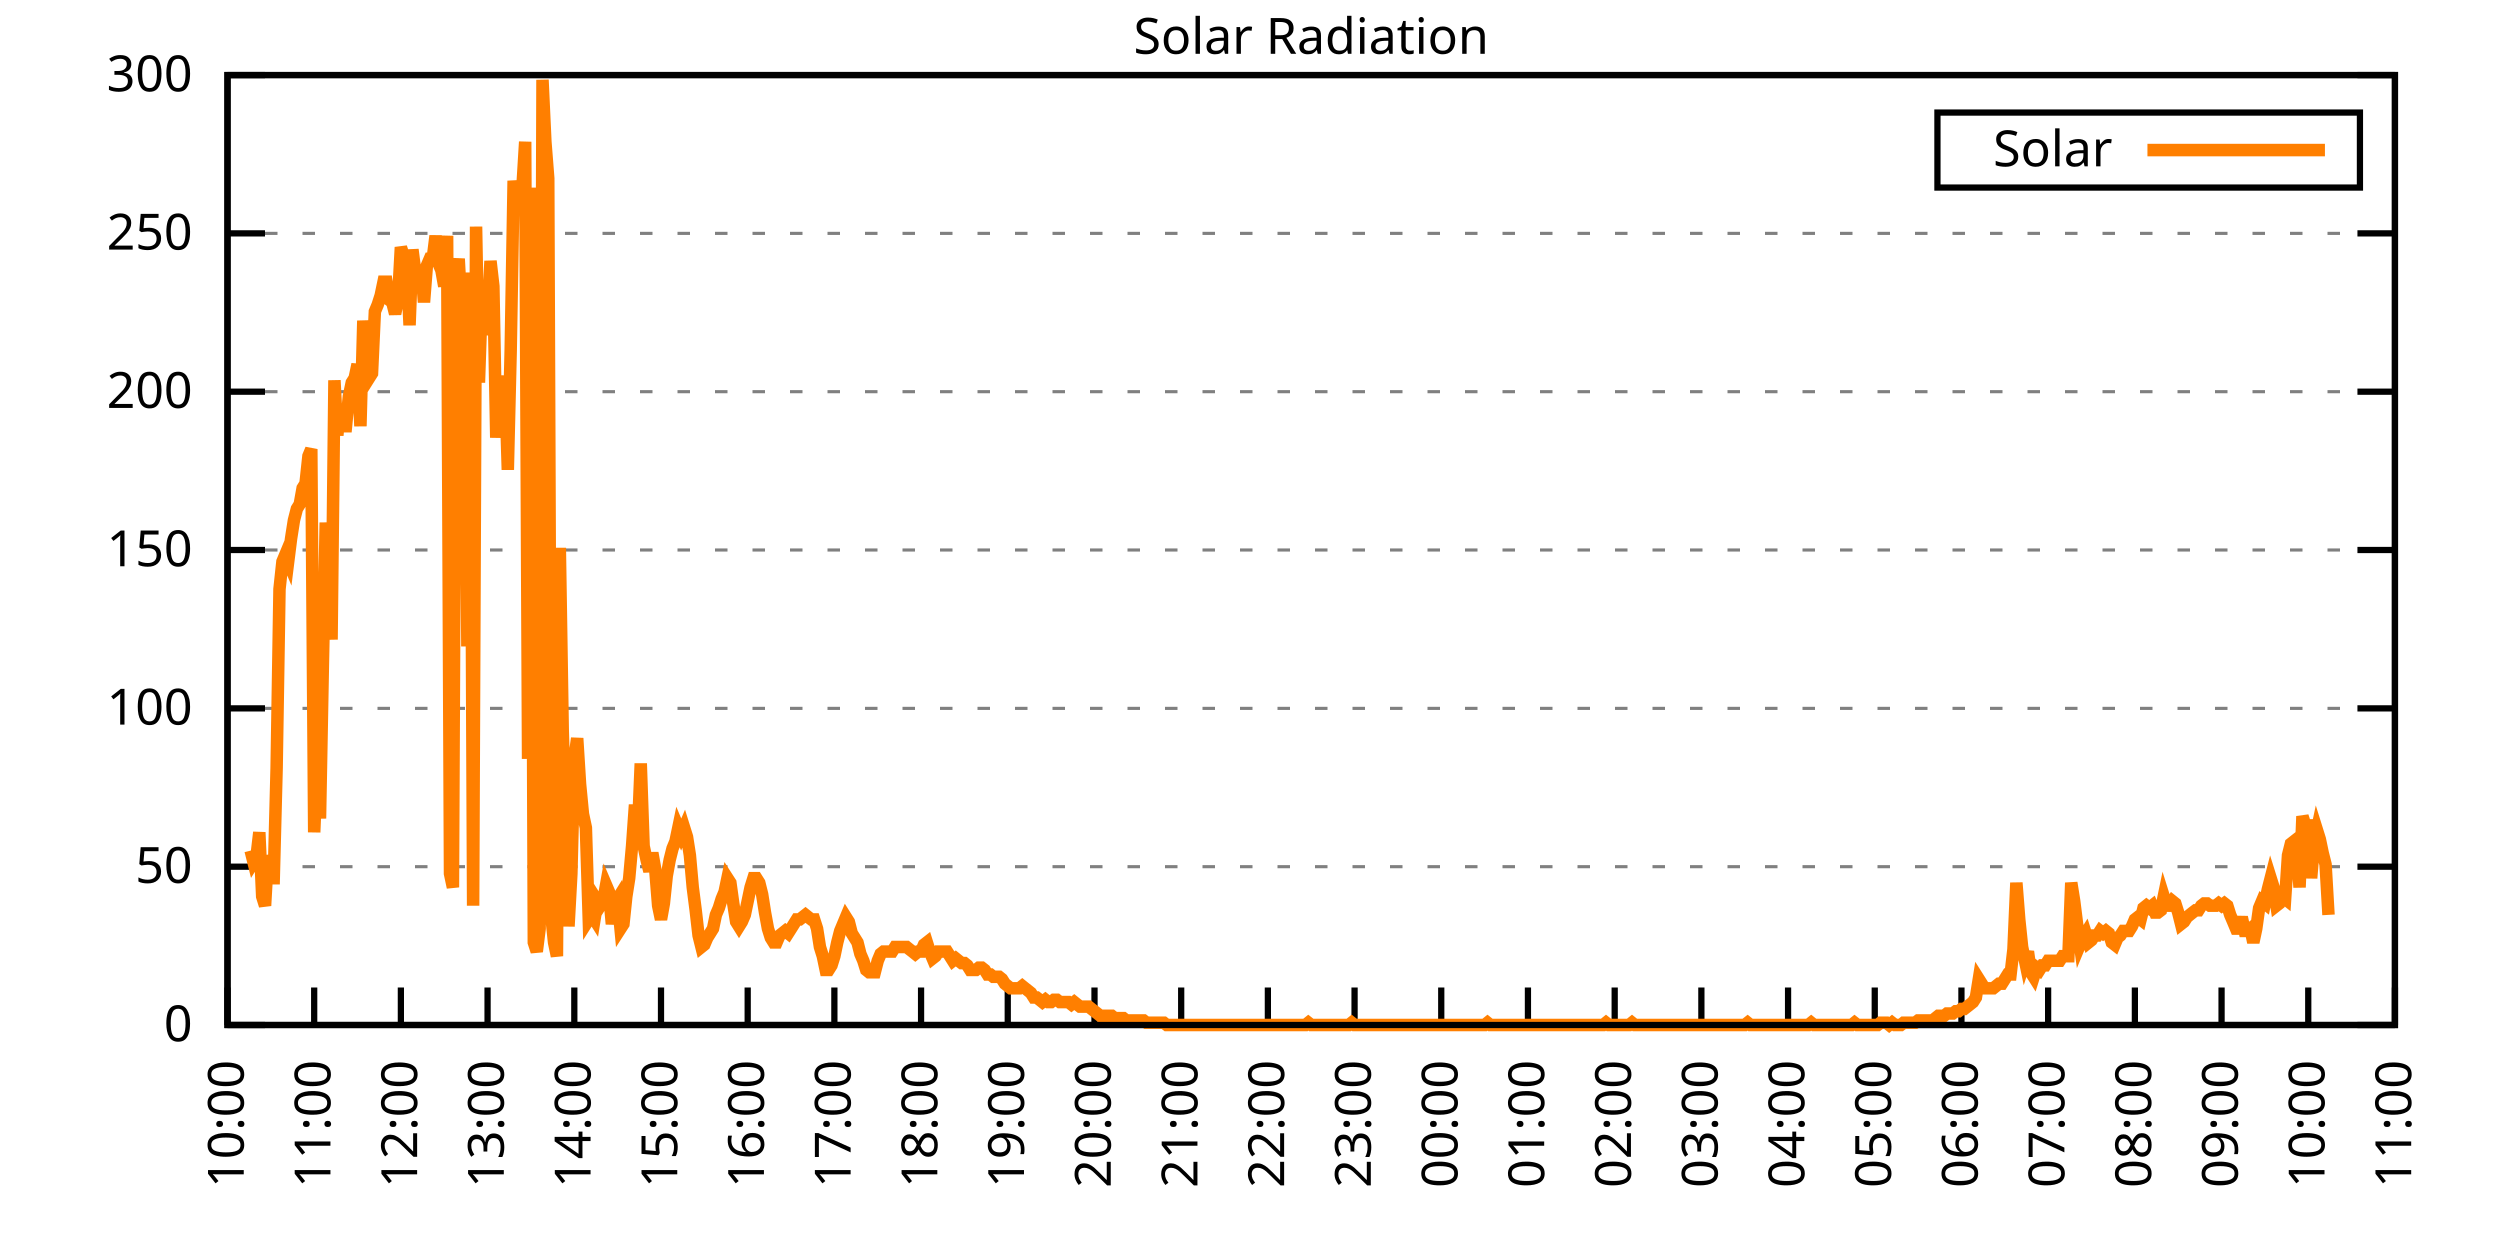
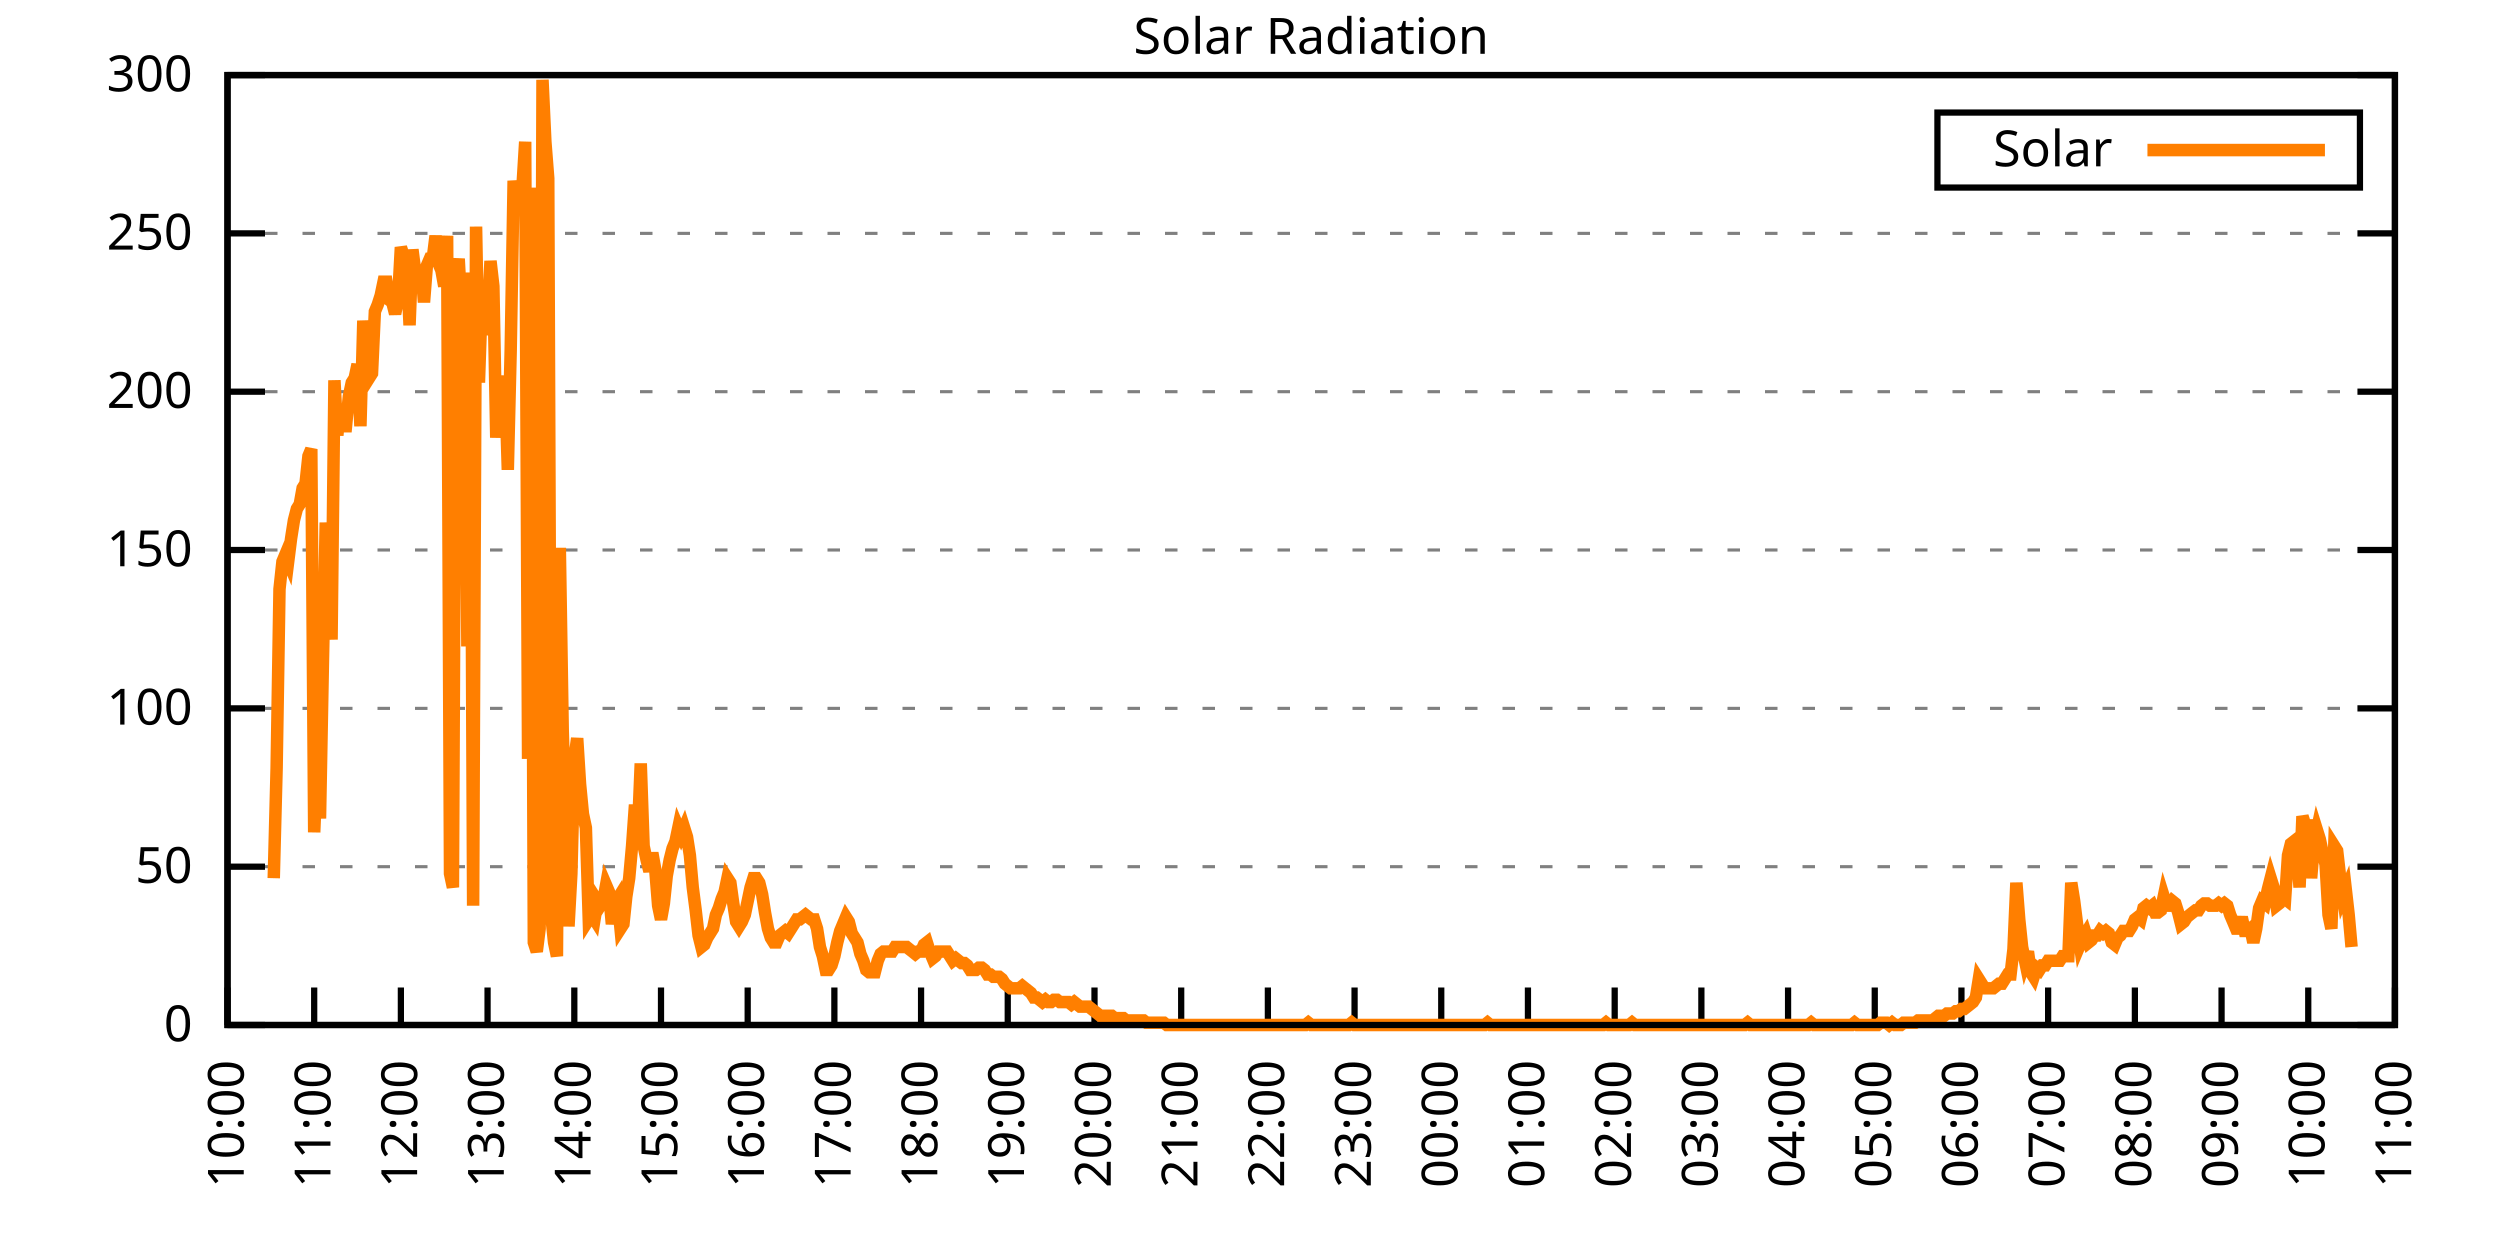
<svg xmlns="http://www.w3.org/2000/svg" xmlns:xlink="http://www.w3.org/1999/xlink" width="400" height="200" viewBox="0 0 400 200">
  <g id="gnuplot_canvas">
    <rect x="0" y="0" width="400" height="200" fill="none" />
    <defs>
      <circle id="gpDot" r="0.5" stroke-width="0.5" stroke="currentColor" />
      <path id="gpPt0" stroke-width="0.333" stroke="currentColor" d="M-1,0 h2 M0,-1 v2" />
      <path id="gpPt1" stroke-width="0.333" stroke="currentColor" d="M-1,-1 L1,1 M1,-1 L-1,1" />
      <path id="gpPt2" stroke-width="0.333" stroke="currentColor" d="M-1,0 L1,0 M0,-1 L0,1 M-1,-1 L1,1 M-1,1 L1,-1" />
      <rect id="gpPt3" stroke-width="0.333" stroke="currentColor" x="-1" y="-1" width="2" height="2" />
      <rect id="gpPt4" stroke-width="0.333" stroke="currentColor" fill="currentColor" x="-1" y="-1" width="2" height="2" />
      <circle id="gpPt5" stroke-width="0.333" stroke="currentColor" cx="0" cy="0" r="1" />
      <use xlink:href="#gpPt5" id="gpPt6" fill="currentColor" stroke="none" />
      <path id="gpPt7" stroke-width="0.333" stroke="currentColor" d="M0,-1.33 L-1.33,0.67 L1.33,0.67 z" />
      <use xlink:href="#gpPt7" id="gpPt8" fill="currentColor" stroke="none" />
      <use xlink:href="#gpPt7" id="gpPt9" stroke="currentColor" transform="rotate(180)" />
      <use xlink:href="#gpPt9" id="gpPt10" fill="currentColor" stroke="none" />
      <use xlink:href="#gpPt3" id="gpPt11" stroke="currentColor" transform="rotate(45)" />
      <use xlink:href="#gpPt11" id="gpPt12" fill="currentColor" stroke="none" />
      <path id="gpPt13" stroke-width="0.333" stroke="currentColor" d="M0,1.330 L1.265,0.411 L0.782,-1.067 L-0.782,-1.076 L-1.265,0.411 z" />
      <use xlink:href="#gpPt13" id="gpPt14" fill="currentColor" stroke="none" />
      <filter id="textbox" filterUnits="objectBoundingBox" x="0" y="0" height="1" width="1">
        <feFlood flood-color="white" flood-opacity="1" result="bgnd" />
        <feComposite in="SourceGraphic" in2="bgnd" operator="atop" />
      </filter>
      <filter id="greybox" filterUnits="objectBoundingBox" x="0" y="0" height="1" width="1">
        <feFlood flood-color="lightgrey" flood-opacity="1" result="grey" />
        <feComposite in="SourceGraphic" in2="grey" operator="atop" />
      </filter>
    </defs>
    <g fill="none" color="white" stroke="currentColor" stroke-width="1.00" stroke-linecap="butt" stroke-linejoin="miter">
</g>
    <g fill="none" color="black" stroke="currentColor" stroke-width="1.00" stroke-linecap="butt" stroke-linejoin="miter">
      <g stroke="none" shape-rendering="crispEdges">
        <polygon fill="rgb(255, 255, 255)" points="36.40,164.00 383.18,164.00 383.18,12.02 36.40,12.02 " />
      </g>
    </g>
    <g fill="none" color="black" stroke="currentColor" stroke-width="1.00" stroke-linecap="butt" stroke-linejoin="miter">
</g>
    <g fill="none" color="black" stroke="black" stroke-width="0.50" stroke-linecap="butt" stroke-linejoin="miter">
</g>
    <g fill="none" color="gray" stroke="currentColor" stroke-width="0.50" stroke-linecap="butt" stroke-linejoin="miter">
      <path stroke="gray" stroke-dasharray="2,4" class="gridline" d="M36.40,164.00 L383.19,164.00  " />
    </g>
    <g fill="none" color="gray" stroke="gray" stroke-width="1.00" stroke-linecap="butt" stroke-linejoin="miter">
</g>
    <g fill="none" color="black" stroke="currentColor" stroke-width="1.00" stroke-linecap="butt" stroke-linejoin="miter">
      <path stroke="black" d="M36.40,164.00 L42.40,164.00 M383.19,164.00 L377.19,164.00  " />
      <g transform="translate(30.80,166.60)" stroke="none" fill="black" font-family="Sans" font-size="8.00" text-anchor="end">
        <text>
          <tspan font-family="Sans"> 0</tspan>
        </text>
      </g>
    </g>
    <g fill="none" color="black" stroke="currentColor" stroke-width="1.00" stroke-linecap="butt" stroke-linejoin="miter">
</g>
    <g fill="none" color="black" stroke="black" stroke-width="0.50" stroke-linecap="butt" stroke-linejoin="miter">
</g>
    <g fill="none" color="gray" stroke="currentColor" stroke-width="0.50" stroke-linecap="butt" stroke-linejoin="miter">
      <path stroke="gray" stroke-dasharray="2,4" class="gridline" d="M36.40,138.67 L383.19,138.67  " />
    </g>
    <g fill="none" color="gray" stroke="gray" stroke-width="1.00" stroke-linecap="butt" stroke-linejoin="miter">
</g>
    <g fill="none" color="black" stroke="currentColor" stroke-width="1.00" stroke-linecap="butt" stroke-linejoin="miter">
      <path stroke="black" d="M36.40,138.67 L42.40,138.67 M383.19,138.67 L377.19,138.67  " />
      <g transform="translate(30.80,141.27)" stroke="none" fill="black" font-family="Sans" font-size="8.00" text-anchor="end">
        <text>
          <tspan font-family="Sans"> 50</tspan>
        </text>
      </g>
    </g>
    <g fill="none" color="black" stroke="currentColor" stroke-width="1.00" stroke-linecap="butt" stroke-linejoin="miter">
</g>
    <g fill="none" color="black" stroke="black" stroke-width="0.50" stroke-linecap="butt" stroke-linejoin="miter">
</g>
    <g fill="none" color="gray" stroke="currentColor" stroke-width="0.50" stroke-linecap="butt" stroke-linejoin="miter">
      <path stroke="gray" stroke-dasharray="2,4" class="gridline" d="M36.40,113.34 L383.19,113.34  " />
    </g>
    <g fill="none" color="gray" stroke="gray" stroke-width="1.00" stroke-linecap="butt" stroke-linejoin="miter">
</g>
    <g fill="none" color="black" stroke="currentColor" stroke-width="1.00" stroke-linecap="butt" stroke-linejoin="miter">
      <path stroke="black" d="M36.40,113.34 L42.40,113.34 M383.19,113.34 L377.19,113.34  " />
      <g transform="translate(30.80,115.94)" stroke="none" fill="black" font-family="Sans" font-size="8.00" text-anchor="end">
        <text>
          <tspan font-family="Sans"> 100</tspan>
        </text>
      </g>
    </g>
    <g fill="none" color="black" stroke="currentColor" stroke-width="1.00" stroke-linecap="butt" stroke-linejoin="miter">
</g>
    <g fill="none" color="black" stroke="black" stroke-width="0.50" stroke-linecap="butt" stroke-linejoin="miter">
</g>
    <g fill="none" color="gray" stroke="currentColor" stroke-width="0.50" stroke-linecap="butt" stroke-linejoin="miter">
      <path stroke="gray" stroke-dasharray="2,4" class="gridline" d="M36.40,88.00 L383.19,88.00  " />
    </g>
    <g fill="none" color="gray" stroke="gray" stroke-width="1.00" stroke-linecap="butt" stroke-linejoin="miter">
</g>
    <g fill="none" color="black" stroke="currentColor" stroke-width="1.00" stroke-linecap="butt" stroke-linejoin="miter">
      <path stroke="black" d="M36.40,88.00 L42.40,88.00 M383.19,88.00 L377.19,88.00  " />
      <g transform="translate(30.80,90.60)" stroke="none" fill="black" font-family="Sans" font-size="8.00" text-anchor="end">
        <text>
          <tspan font-family="Sans"> 150</tspan>
        </text>
      </g>
    </g>
    <g fill="none" color="black" stroke="currentColor" stroke-width="1.00" stroke-linecap="butt" stroke-linejoin="miter">
</g>
    <g fill="none" color="black" stroke="black" stroke-width="0.50" stroke-linecap="butt" stroke-linejoin="miter">
</g>
    <g fill="none" color="gray" stroke="currentColor" stroke-width="0.50" stroke-linecap="butt" stroke-linejoin="miter">
      <path stroke="gray" stroke-dasharray="2,4" class="gridline" d="M36.40,62.67 L383.19,62.67  " />
    </g>
    <g fill="none" color="gray" stroke="gray" stroke-width="1.00" stroke-linecap="butt" stroke-linejoin="miter">
</g>
    <g fill="none" color="black" stroke="currentColor" stroke-width="1.00" stroke-linecap="butt" stroke-linejoin="miter">
      <path stroke="black" d="M36.40,62.67 L42.40,62.67 M383.19,62.67 L377.19,62.67  " />
      <g transform="translate(30.80,65.27)" stroke="none" fill="black" font-family="Sans" font-size="8.00" text-anchor="end">
        <text>
          <tspan font-family="Sans"> 200</tspan>
        </text>
      </g>
    </g>
    <g fill="none" color="black" stroke="currentColor" stroke-width="1.00" stroke-linecap="butt" stroke-linejoin="miter">
</g>
    <g fill="none" color="black" stroke="black" stroke-width="0.50" stroke-linecap="butt" stroke-linejoin="miter">
</g>
    <g fill="none" color="gray" stroke="currentColor" stroke-width="0.50" stroke-linecap="butt" stroke-linejoin="miter">
      <path stroke="gray" stroke-dasharray="2,4" class="gridline" d="M36.40,37.34 L383.19,37.34  " />
    </g>
    <g fill="none" color="gray" stroke="gray" stroke-width="1.00" stroke-linecap="butt" stroke-linejoin="miter">
</g>
    <g fill="none" color="black" stroke="currentColor" stroke-width="1.00" stroke-linecap="butt" stroke-linejoin="miter">
      <path stroke="black" d="M36.40,37.34 L42.40,37.34 M383.19,37.34 L377.19,37.34  " />
      <g transform="translate(30.80,39.94)" stroke="none" fill="black" font-family="Sans" font-size="8.00" text-anchor="end">
        <text>
          <tspan font-family="Sans"> 250</tspan>
        </text>
      </g>
    </g>
    <g fill="none" color="black" stroke="currentColor" stroke-width="1.00" stroke-linecap="butt" stroke-linejoin="miter">
</g>
    <g fill="none" color="black" stroke="black" stroke-width="0.50" stroke-linecap="butt" stroke-linejoin="miter">
</g>
    <g fill="none" color="gray" stroke="currentColor" stroke-width="0.50" stroke-linecap="butt" stroke-linejoin="miter">
      <path stroke="gray" stroke-dasharray="2,4" class="gridline" d="M36.40,12.01 L383.19,12.01  " />
    </g>
    <g fill="none" color="gray" stroke="gray" stroke-width="1.00" stroke-linecap="butt" stroke-linejoin="miter">
</g>
    <g fill="none" color="black" stroke="currentColor" stroke-width="1.00" stroke-linecap="butt" stroke-linejoin="miter">
      <path stroke="black" d="M36.40,12.01 L42.40,12.01 M383.19,12.01 L377.19,12.01  " />
      <g transform="translate(30.80,14.61)" stroke="none" fill="black" font-family="Sans" font-size="8.00" text-anchor="end">
        <text>
          <tspan font-family="Sans"> 300</tspan>
        </text>
      </g>
    </g>
    <g fill="none" color="black" stroke="currentColor" stroke-width="1.00" stroke-linecap="butt" stroke-linejoin="miter">
      <path stroke="black" d="M36.40,164.00 L36.40,158.00  " />
      <g transform="translate(39.00,169.60) rotate(270.00)" stroke="none" fill="black" font-family="Sans" font-size="8.00" text-anchor="end">
        <text>
          <tspan font-family="Sans">10:00</tspan>
        </text>
      </g>
    </g>
    <g fill="none" color="black" stroke="currentColor" stroke-width="1.00" stroke-linecap="butt" stroke-linejoin="miter">
      <path stroke="black" d="M50.27,164.00 L50.27,158.00  " />
      <g transform="translate(52.87,169.60) rotate(270.00)" stroke="none" fill="black" font-family="Sans" font-size="8.00" text-anchor="end">
        <text>
          <tspan font-family="Sans">11:00</tspan>
        </text>
      </g>
    </g>
    <g fill="none" color="black" stroke="currentColor" stroke-width="1.00" stroke-linecap="butt" stroke-linejoin="miter">
      <path stroke="black" d="M64.14,164.00 L64.14,158.00  " />
      <g transform="translate(66.74,169.60) rotate(270.00)" stroke="none" fill="black" font-family="Sans" font-size="8.00" text-anchor="end">
        <text>
          <tspan font-family="Sans">12:00</tspan>
        </text>
      </g>
    </g>
    <g fill="none" color="black" stroke="currentColor" stroke-width="1.00" stroke-linecap="butt" stroke-linejoin="miter">
      <path stroke="black" d="M78.01,164.00 L78.01,158.00  " />
      <g transform="translate(80.61,169.60) rotate(270.00)" stroke="none" fill="black" font-family="Sans" font-size="8.00" text-anchor="end">
        <text>
          <tspan font-family="Sans">13:00</tspan>
        </text>
      </g>
    </g>
    <g fill="none" color="black" stroke="currentColor" stroke-width="1.00" stroke-linecap="butt" stroke-linejoin="miter">
      <path stroke="black" d="M91.89,164.00 L91.89,158.00  " />
      <g transform="translate(94.49,169.60) rotate(270.00)" stroke="none" fill="black" font-family="Sans" font-size="8.00" text-anchor="end">
        <text>
          <tspan font-family="Sans">14:00</tspan>
        </text>
      </g>
    </g>
    <g fill="none" color="black" stroke="currentColor" stroke-width="1.00" stroke-linecap="butt" stroke-linejoin="miter">
      <path stroke="black" d="M105.76,164.00 L105.76,158.00  " />
      <g transform="translate(108.36,169.60) rotate(270.00)" stroke="none" fill="black" font-family="Sans" font-size="8.00" text-anchor="end">
        <text>
          <tspan font-family="Sans">15:00</tspan>
        </text>
      </g>
    </g>
    <g fill="none" color="black" stroke="currentColor" stroke-width="1.00" stroke-linecap="butt" stroke-linejoin="miter">
      <path stroke="black" d="M119.63,164.00 L119.63,158.00  " />
      <g transform="translate(122.23,169.60) rotate(270.00)" stroke="none" fill="black" font-family="Sans" font-size="8.00" text-anchor="end">
        <text>
          <tspan font-family="Sans">16:00</tspan>
        </text>
      </g>
    </g>
    <g fill="none" color="black" stroke="currentColor" stroke-width="1.00" stroke-linecap="butt" stroke-linejoin="miter">
      <path stroke="black" d="M133.50,164.00 L133.50,158.00  " />
      <g transform="translate(136.10,169.60) rotate(270.00)" stroke="none" fill="black" font-family="Sans" font-size="8.00" text-anchor="end">
        <text>
          <tspan font-family="Sans">17:00</tspan>
        </text>
      </g>
    </g>
    <g fill="none" color="black" stroke="currentColor" stroke-width="1.00" stroke-linecap="butt" stroke-linejoin="miter">
      <path stroke="black" d="M147.37,164.00 L147.37,158.00  " />
      <g transform="translate(149.97,169.60) rotate(270.00)" stroke="none" fill="black" font-family="Sans" font-size="8.00" text-anchor="end">
        <text>
          <tspan font-family="Sans">18:00</tspan>
        </text>
      </g>
    </g>
    <g fill="none" color="black" stroke="currentColor" stroke-width="1.00" stroke-linecap="butt" stroke-linejoin="miter">
      <path stroke="black" d="M161.24,164.00 L161.24,158.00  " />
      <g transform="translate(163.84,169.60) rotate(270.00)" stroke="none" fill="black" font-family="Sans" font-size="8.00" text-anchor="end">
        <text>
          <tspan font-family="Sans">19:00</tspan>
        </text>
      </g>
    </g>
    <g fill="none" color="black" stroke="currentColor" stroke-width="1.00" stroke-linecap="butt" stroke-linejoin="miter">
      <path stroke="black" d="M175.12,164.00 L175.12,158.00  " />
      <g transform="translate(177.72,169.60) rotate(270.00)" stroke="none" fill="black" font-family="Sans" font-size="8.00" text-anchor="end">
        <text>
          <tspan font-family="Sans">20:00</tspan>
        </text>
      </g>
    </g>
    <g fill="none" color="black" stroke="currentColor" stroke-width="1.00" stroke-linecap="butt" stroke-linejoin="miter">
      <path stroke="black" d="M188.99,164.00 L188.99,158.00  " />
      <g transform="translate(191.59,169.60) rotate(270.00)" stroke="none" fill="black" font-family="Sans" font-size="8.00" text-anchor="end">
        <text>
          <tspan font-family="Sans">21:00</tspan>
        </text>
      </g>
    </g>
    <g fill="none" color="black" stroke="currentColor" stroke-width="1.00" stroke-linecap="butt" stroke-linejoin="miter">
      <path stroke="black" d="M202.86,164.00 L202.86,158.00  " />
      <g transform="translate(205.46,169.60) rotate(270.00)" stroke="none" fill="black" font-family="Sans" font-size="8.00" text-anchor="end">
        <text>
          <tspan font-family="Sans">22:00</tspan>
        </text>
      </g>
    </g>
    <g fill="none" color="black" stroke="currentColor" stroke-width="1.00" stroke-linecap="butt" stroke-linejoin="miter">
      <path stroke="black" d="M216.73,164.00 L216.73,158.00  " />
      <g transform="translate(219.33,169.60) rotate(270.00)" stroke="none" fill="black" font-family="Sans" font-size="8.00" text-anchor="end">
        <text>
          <tspan font-family="Sans">23:00</tspan>
        </text>
      </g>
    </g>
    <g fill="none" color="black" stroke="currentColor" stroke-width="1.00" stroke-linecap="butt" stroke-linejoin="miter">
      <path stroke="black" d="M230.60,164.00 L230.60,158.00  " />
      <g transform="translate(233.20,169.60) rotate(270.00)" stroke="none" fill="black" font-family="Sans" font-size="8.00" text-anchor="end">
        <text>
          <tspan font-family="Sans">00:00</tspan>
        </text>
      </g>
    </g>
    <g fill="none" color="black" stroke="currentColor" stroke-width="1.00" stroke-linecap="butt" stroke-linejoin="miter">
      <path stroke="black" d="M244.47,164.00 L244.47,158.00  " />
      <g transform="translate(247.07,169.60) rotate(270.00)" stroke="none" fill="black" font-family="Sans" font-size="8.00" text-anchor="end">
        <text>
          <tspan font-family="Sans">01:00</tspan>
        </text>
      </g>
    </g>
    <g fill="none" color="black" stroke="currentColor" stroke-width="1.00" stroke-linecap="butt" stroke-linejoin="miter">
      <path stroke="black" d="M258.35,164.00 L258.35,158.00  " />
      <g transform="translate(260.95,169.60) rotate(270.00)" stroke="none" fill="black" font-family="Sans" font-size="8.00" text-anchor="end">
        <text>
          <tspan font-family="Sans">02:00</tspan>
        </text>
      </g>
    </g>
    <g fill="none" color="black" stroke="currentColor" stroke-width="1.00" stroke-linecap="butt" stroke-linejoin="miter">
      <path stroke="black" d="M272.22,164.00 L272.22,158.00  " />
      <g transform="translate(274.82,169.60) rotate(270.00)" stroke="none" fill="black" font-family="Sans" font-size="8.00" text-anchor="end">
        <text>
          <tspan font-family="Sans">03:00</tspan>
        </text>
      </g>
    </g>
    <g fill="none" color="black" stroke="currentColor" stroke-width="1.00" stroke-linecap="butt" stroke-linejoin="miter">
      <path stroke="black" d="M286.09,164.00 L286.09,158.00  " />
      <g transform="translate(288.69,169.60) rotate(270.00)" stroke="none" fill="black" font-family="Sans" font-size="8.00" text-anchor="end">
        <text>
          <tspan font-family="Sans">04:00</tspan>
        </text>
      </g>
    </g>
    <g fill="none" color="black" stroke="currentColor" stroke-width="1.00" stroke-linecap="butt" stroke-linejoin="miter">
      <path stroke="black" d="M299.96,164.00 L299.96,158.00  " />
      <g transform="translate(302.56,169.60) rotate(270.00)" stroke="none" fill="black" font-family="Sans" font-size="8.00" text-anchor="end">
        <text>
          <tspan font-family="Sans">05:00</tspan>
        </text>
      </g>
    </g>
    <g fill="none" color="black" stroke="currentColor" stroke-width="1.00" stroke-linecap="butt" stroke-linejoin="miter">
      <path stroke="black" d="M313.83,164.00 L313.83,158.00  " />
      <g transform="translate(316.43,169.60) rotate(270.00)" stroke="none" fill="black" font-family="Sans" font-size="8.00" text-anchor="end">
        <text>
          <tspan font-family="Sans">06:00</tspan>
        </text>
      </g>
    </g>
    <g fill="none" color="black" stroke="currentColor" stroke-width="1.00" stroke-linecap="butt" stroke-linejoin="miter">
      <path stroke="black" d="M327.70,164.00 L327.70,158.00  " />
      <g transform="translate(330.30,169.60) rotate(270.00)" stroke="none" fill="black" font-family="Sans" font-size="8.00" text-anchor="end">
        <text>
          <tspan font-family="Sans">07:00</tspan>
        </text>
      </g>
    </g>
    <g fill="none" color="black" stroke="currentColor" stroke-width="1.00" stroke-linecap="butt" stroke-linejoin="miter">
      <path stroke="black" d="M341.58,164.00 L341.58,158.00  " />
      <g transform="translate(344.18,169.60) rotate(270.00)" stroke="none" fill="black" font-family="Sans" font-size="8.00" text-anchor="end">
        <text>
          <tspan font-family="Sans">08:00</tspan>
        </text>
      </g>
    </g>
    <g fill="none" color="black" stroke="currentColor" stroke-width="1.00" stroke-linecap="butt" stroke-linejoin="miter">
      <path stroke="black" d="M355.45,164.00 L355.45,158.00  " />
      <g transform="translate(358.05,169.60) rotate(270.00)" stroke="none" fill="black" font-family="Sans" font-size="8.00" text-anchor="end">
        <text>
          <tspan font-family="Sans">09:00</tspan>
        </text>
      </g>
    </g>
    <g fill="none" color="black" stroke="currentColor" stroke-width="1.00" stroke-linecap="butt" stroke-linejoin="miter">
      <path stroke="black" d="M369.32,164.00 L369.32,158.00  " />
      <g transform="translate(371.92,169.60) rotate(270.00)" stroke="none" fill="black" font-family="Sans" font-size="8.00" text-anchor="end">
        <text>
          <tspan font-family="Sans">10:00</tspan>
        </text>
      </g>
    </g>
    <g fill="none" color="black" stroke="currentColor" stroke-width="1.00" stroke-linecap="butt" stroke-linejoin="miter">
      <path stroke="black" d="M383.19,164.00 L383.19,158.00  " />
      <g transform="translate(385.79,169.60) rotate(270.00)" stroke="none" fill="black" font-family="Sans" font-size="8.00" text-anchor="end">
        <text>
          <tspan font-family="Sans">11:00</tspan>
        </text>
      </g>
    </g>
    <g fill="none" color="black" stroke="currentColor" stroke-width="1.00" stroke-linecap="butt" stroke-linejoin="miter">
</g>
    <g fill="none" color="black" stroke="currentColor" stroke-width="1.00" stroke-linecap="butt" stroke-linejoin="miter">
      <path stroke="black" d="M36.40,12.01 L36.40,164.00 L383.19,164.00 L383.19,12.01 L36.40,12.01 Z  " />
    </g>
    <g fill="none" color="black" stroke="currentColor" stroke-width="1.00" stroke-linecap="butt" stroke-linejoin="miter">
</g>
    <g fill="none" color="black" stroke="currentColor" stroke-width="1.00" stroke-linecap="butt" stroke-linejoin="miter">
      <path stroke="black" d="M309.99,30.01 L309.99,18.01 L377.59,18.01 L377.59,30.01 L309.99,30.01 Z  " />
    </g>
    <g id="Solar_Radiation_plot_1">
      <g fill="none" color="white" stroke="black" stroke-width="2.00" stroke-linecap="butt" stroke-linejoin="miter">
</g>
      <g fill="none" color="black" stroke="currentColor" stroke-width="2.00" stroke-linecap="butt" stroke-linejoin="miter">
        <g transform="translate(337.99,26.61)" stroke="none" fill="black" font-family="Sans" font-size="8.00" text-anchor="end">
          <text>
            <tspan font-family="Sans">Solar</tspan>
          </text>
        </g>
      </g>
      <g fill="none" color="black" stroke="currentColor" stroke-width="2.00" stroke-linecap="butt" stroke-linejoin="miter">
-         <path stroke="rgb(255, 127,   0)" d="M343.59,24.01 L371.99,24.01 M40.10,136.10 L40.56,137.94 L41.02,137.20 L41.49,133.17 L41.95,143.44 L42.41,144.91   L42.87,136.84 L43.34,140.51 L43.80,140.51 L44.26,122.89 L44.72,94.26 L45.19,89.85 L45.65,88.75 L46.11,89.85   L46.57,86.18 L47.03,83.24 L47.50,81.41 L47.96,80.67 L48.42,78.10 L48.88,77.37 L49.35,72.97 L49.81,71.86   L50.27,133.17 L50.73,122.15 L51.20,130.96 L51.66,106.37 L52.12,83.61 L52.58,93.15 L53.05,102.33 L53.51,60.85   L53.97,69.66 L54.43,64.89 L54.90,68.19 L55.36,68.19 L55.82,63.42 L56.28,61.22 L56.75,60.48 L57.21,58.28   L57.67,68.19 L58.13,51.31 L58.59,56.81 L59.06,60.48 L59.52,59.75 L59.98,49.84 L60.44,48.74 L60.91,47.27   L61.37,45.07 L61.83,45.07 L62.29,48.00 L62.76,48.37 L63.22,50.21 L63.68,48.00 L64.14,39.56 L64.61,41.03   L65.07,42.13 L65.53,52.04 L65.99,39.93 L66.46,43.60 L66.92,43.97 L67.38,42.50 L67.84,48.37 L68.30,42.50   L68.77,41.40 L69.23,41.40 L69.69,37.73 L70.15,42.13 L70.62,43.23 L71.08,45.80 L71.54,37.73 L72.00,139.77   L72.47,141.98 L72.93,44.70 L73.39,41.40 L73.85,49.84 L74.32,45.80 L74.78,103.43 L75.24,43.60 L75.70,144.91   L76.17,36.26 L76.63,61.22 L77.09,47.64 L77.55,53.51 L78.01,51.31 L78.48,41.76 L78.94,45.80 L79.40,70.03   L79.86,61.22 L80.33,64.89 L80.79,60.12 L81.25,75.17 L81.71,56.08 L82.18,28.92 L82.64,32.59 L83.10,32.95   L83.56,30.38 L84.03,22.68 L84.49,121.42 L84.95,30.02 L85.41,150.79 L85.88,152.25 L86.34,148.58 L86.80,12.77   L87.26,22.68 L87.72,28.55 L88.19,146.38 L88.65,150.79 L89.11,152.99 L89.57,87.65 L90.04,117.01 L90.50,131.70   L90.96,148.22 L91.42,139.77 L91.89,121.42 L92.35,118.12 L92.81,125.46 L93.27,130.23 L93.74,132.43 L94.20,147.11   L94.66,146.38 L95.12,147.11 L95.59,144.18 L96.05,144.91 L96.51,144.18 L96.97,141.61 L97.44,142.71 L97.90,147.85   L98.36,144.55 L98.82,143.81 L99.28,148.58 L99.75,147.85 L100.21,143.44 L100.67,140.51 L101.13,135.37 L101.60,128.76   L102.06,133.17 L102.52,122.15 L102.98,135.37 L103.45,137.57 L103.91,139.41 L104.37,136.47 L104.83,139.04 L105.30,144.91   L105.76,147.11 L106.22,144.55 L106.68,140.14 L107.15,137.57 L107.61,135.74 L108.07,134.63 L108.53,132.43 L108.99,133.53   L109.46,132.43 L109.92,133.90 L110.38,136.84 L110.84,141.98 L111.31,145.65 L111.77,149.68 L112.23,151.52 L112.69,151.15   L113.16,150.05 L113.62,149.32 L114.08,148.58 L114.54,146.38 L115.01,145.28 L115.47,143.81 L115.93,142.71 L116.39,140.51   L116.86,141.24 L117.32,144.55 L117.78,147.48 L118.24,148.22 L118.70,147.48 L119.17,146.38 L119.63,144.18 L120.09,141.98   L120.55,140.51 L121.02,140.51 L121.48,141.24 L121.94,143.08 L122.40,146.01 L122.87,148.58 L123.33,150.05 L123.79,150.79   L124.25,150.79 L124.72,149.68 L125.18,149.32 L125.64,148.95 L126.10,149.32 L126.57,148.58 L127.03,147.85 L127.49,147.11   L127.95,147.11 L128.41,146.75 L128.88,146.38 L129.34,146.75 L129.80,147.11 L130.26,147.11 L130.73,148.58 L131.19,151.52   L131.65,152.99 L132.11,155.19 L132.58,155.19 L133.04,154.46 L133.50,152.99 L133.96,150.79 L134.43,148.95 L134.89,147.85   L135.35,146.75 L135.81,147.48 L136.28,149.32 L136.74,150.05 L137.20,150.79 L137.66,152.62 L138.13,153.72 L138.59,155.19   L139.05,155.56 L139.51,155.56 L139.97,155.56 L140.44,153.72 L140.90,152.62 L141.36,152.25 L141.82,152.25 L142.29,152.25   L142.75,152.25 L143.21,151.52 L143.67,151.52 L144.14,151.52 L144.60,151.52 L145.06,151.52 L145.52,151.89 L145.99,152.25   L146.45,152.62 L146.91,152.25 L147.37,152.25 L147.84,151.15 L148.30,150.79 L148.76,152.25 L149.22,153.35 L149.68,152.99   L150.15,152.25 L150.61,152.25 L151.07,152.25 L151.53,152.25 L152.00,152.99 L152.46,153.72 L152.92,153.35 L153.38,153.72   L153.85,154.09 L154.31,154.09 L154.77,154.46 L155.23,155.19 L155.70,155.19 L156.16,155.19 L156.62,154.82 L157.08,154.82   L157.55,155.19 L158.01,155.92 L158.47,155.92 L158.93,156.29 L159.39,156.29 L159.86,156.29 L160.32,156.66 L160.78,157.39   L161.24,157.76 L161.71,158.13 L162.17,158.13 L162.63,158.13 L163.09,158.13 L163.56,157.76 L164.02,158.13 L164.48,158.49   L164.94,158.86 L165.41,159.60 L165.87,159.60 L166.33,159.96 L166.79,160.33 L167.26,159.96 L167.72,160.33 L168.18,160.33   L168.64,159.96 L169.10,159.96 L169.57,160.33 L170.03,160.33 L170.49,160.33 L170.95,160.33 L171.42,160.70 L171.88,160.33   L172.34,160.70 L172.80,161.06 L173.27,161.06 L173.73,161.06 L174.19,161.06 L174.65,161.43 L175.12,161.80 L175.58,162.16   L176.04,162.53 L176.50,162.53 L176.97,162.53 L177.43,162.53 L177.89,162.53 L178.35,162.90 L178.82,162.90 L179.28,162.90   L179.74,162.90 L180.20,163.27 L180.66,163.27 L181.13,163.27 L181.59,163.27 L182.05,163.27 L182.51,163.27 L182.98,163.27   L183.44,163.63 L183.90,163.63 L184.36,163.63 L184.83,163.63 L185.29,163.63 L185.75,163.63 L186.21,163.63 L186.68,164.00   L187.14,164.00 L187.60,164.00 L188.06,164.00 L188.53,164.00 L188.99,164.00 L189.45,164.00 L189.91,164.00 L190.37,164.00   L190.84,164.00 L191.30,164.00 L191.76,164.00 L192.22,164.00 L192.69,164.00 L193.15,164.00 L193.61,164.00 L194.07,164.00   L194.54,164.00 L195.00,164.00 L195.46,164.00 L195.92,164.00 L196.39,164.00 L196.85,164.00 L197.31,164.00 L197.77,164.00   L198.24,164.00 L198.70,164.00 L199.16,164.00 L199.62,164.00 L200.08,164.00 L200.55,164.00 L201.01,164.00 L201.47,164.00   L201.93,164.00 L202.40,164.00 L202.86,164.00 L203.32,164.00 L203.78,164.00 L204.25,164.00 L204.71,164.00 L205.17,164.00   L205.63,164.00 L206.10,164.00 L206.56,164.00 L207.02,164.00 L207.48,164.00 L207.95,164.00 L208.41,164.00 L208.87,164.00   L209.33,163.63 L209.80,164.00 L210.26,164.00 L210.72,164.00 L211.18,164.00 L211.64,164.00 L212.11,164.00 L212.57,164.00   L213.03,164.00 L213.49,164.00 L213.96,164.00 L214.42,164.00 L214.88,164.00 L215.34,164.00 L215.81,164.00 L216.27,163.63   L216.73,164.00 L217.19,164.00 L217.66,164.00 L218.12,164.00 L218.58,164.00 L219.04,164.00 L219.51,164.00 L219.97,164.00   L220.43,164.00 L220.89,164.00 L221.35,164.00 L221.82,164.00 L222.28,164.00 L222.74,164.00 L223.20,164.00 L223.67,164.00   L224.13,164.00 L224.59,164.00 L225.05,164.00 L225.52,164.00 L225.98,164.00 L226.44,164.00 L226.90,164.00 L227.37,164.00   L227.83,164.00 L228.29,164.00 L228.75,164.00 L229.22,164.00 L229.68,164.00 L230.14,164.00 L230.60,164.00 L231.06,164.00   L231.53,164.00 L231.99,164.00 L232.45,164.00 L232.91,164.00 L233.38,164.00 L233.84,164.00 L234.30,164.00 L234.76,164.00   L235.23,164.00 L235.69,164.00 L236.15,164.00 L236.61,164.00 L237.08,164.00 L237.54,164.00 L238.00,163.63 L238.46,164.00   L238.93,164.00 L239.39,164.00 L239.85,164.00 L240.31,164.00 L240.77,164.00 L241.24,164.00 L241.70,164.00 L242.16,164.00   L242.62,164.00 L243.09,164.00 L243.55,164.00 L244.01,164.00 L244.47,164.00 L244.94,164.00 L245.40,164.00 L245.86,164.00   L246.32,164.00 L246.79,164.00 L247.25,164.00 L247.71,164.00 L248.17,164.00 L248.64,164.00 L249.10,164.00 L249.56,164.00   L250.02,164.00 L250.49,164.00 L250.95,164.00 L251.41,164.00 L251.87,164.00 L252.33,164.00 L252.80,164.00 L253.26,164.00   L253.72,164.00 L254.18,164.00 L254.65,164.00 L255.11,164.00 L255.57,164.00 L256.03,164.00 L256.50,164.00 L256.96,163.63   L257.42,164.00 L257.88,164.00 L258.35,164.00 L258.81,164.00 L259.27,164.00 L259.73,164.00 L260.20,164.00 L260.66,164.00   L261.12,163.63 L261.58,164.00 L262.04,164.00 L262.51,164.00 L262.97,164.00 L263.43,164.00 L263.89,164.00 L264.36,164.00   L264.82,164.00 L265.28,164.00 L265.74,164.00 L266.21,164.00 L266.67,164.00 L267.13,164.00 L267.59,164.00 L268.06,164.00   L268.52,164.00 L268.98,164.00 L269.44,164.00 L269.91,164.00 L270.37,164.00 L270.83,164.00 L271.29,164.00 L271.75,164.00   L272.22,164.00 L272.68,164.00 L273.14,164.00 L273.60,164.00 L274.07,164.00 L274.53,164.00 L274.99,164.00 L275.45,164.00   L275.92,164.00 L276.38,164.00 L276.84,164.00 L277.30,164.00 L277.77,164.00 L278.23,164.00 L278.69,164.00 L279.15,164.00   L279.62,163.63 L280.08,164.00 L280.54,164.00 L281.00,164.00 L281.46,164.00 L281.93,164.00 L282.39,164.00 L282.85,164.00   L283.31,164.00 L283.78,164.00 L284.24,164.00 L284.70,164.00 L285.16,164.00 L285.63,164.00 L286.09,164.00 L286.55,164.00   L287.01,164.00 L287.48,164.00 L287.94,164.00 L288.40,164.00 L288.86,164.00 L289.33,164.00 L289.79,163.63 L290.25,164.00   L290.71,164.00 L291.18,164.00 L291.64,164.00 L292.10,164.00 L292.56,164.00 L293.02,164.00 L293.49,164.00 L293.95,164.00   L294.41,164.00 L294.87,164.00 L295.34,164.00 L295.80,164.00 L296.26,164.00 L296.72,163.63 L297.19,164.00 L297.65,164.00   L298.11,164.00 L298.57,164.00 L299.04,164.00 L299.50,164.00 L299.96,164.00 L300.42,164.00 L300.89,163.63 L301.35,163.63   L301.81,163.63 L302.27,164.00 L302.73,163.63 L303.20,164.00 L303.66,164.00 L304.12,164.00 L304.58,163.63 L305.05,163.63   L305.51,163.63 L305.97,163.63 L306.43,163.63 L306.90,163.27 L307.36,163.27 L307.82,163.27 L308.28,163.27 L308.75,163.27   L309.21,163.27 L309.67,162.90 L310.13,162.53 L310.60,162.53 L311.06,162.53 L311.52,162.16 L311.98,162.16 L312.44,162.16   L312.91,161.80 L313.37,161.80 L313.83,161.43 L314.29,161.43 L314.76,161.06 L315.22,160.70 L315.68,160.33 L316.14,159.60   L316.61,156.66 L317.07,157.39 L317.53,158.13 L317.99,158.13 L318.46,158.13 L318.92,158.13 L319.38,157.76 L319.84,157.39   L320.31,157.39 L320.77,156.66 L321.23,155.92 L321.69,155.92 L322.15,151.89 L322.62,141.24 L323.08,147.11 L323.54,151.52   L324.00,153.72 L324.47,152.25 L324.93,155.56 L325.39,156.29 L325.85,154.82 L326.32,155.19 L326.78,154.46 L327.24,154.46   L327.70,153.72 L328.17,153.72 L328.63,153.72 L329.09,153.72 L329.55,153.72 L330.02,152.99 L330.48,152.99 L330.94,152.99   L331.40,141.24 L331.87,144.18 L332.33,147.85 L332.79,151.15 L333.25,150.05 L333.71,149.32 L334.18,150.79 L334.64,150.42   L335.10,149.68 L335.56,149.68 L336.03,148.95 L336.49,149.32 L336.95,148.95 L337.41,149.32 L337.88,150.79 L338.34,151.15   L338.80,150.05 L339.26,149.68 L339.73,148.95 L340.19,148.95 L340.65,148.95 L341.11,148.22 L341.58,147.11 L342.04,146.75   L342.50,147.11 L342.96,145.28 L343.42,144.91 L343.89,145.28 L344.35,144.91 L344.81,146.01 L345.27,146.01 L345.74,145.65   L346.20,143.44 L346.66,144.91 L347.12,144.91 L347.59,144.18 L348.05,144.55 L348.51,146.01 L348.97,147.85 L349.44,147.48   L349.90,146.75 L350.36,146.38 L350.82,146.01 L351.29,145.65 L351.75,145.65 L352.21,144.91 L352.67,144.55 L353.13,144.55   L353.60,144.91 L354.06,144.91 L354.52,144.91 L354.98,144.55 L355.45,144.91 L355.91,144.55 L356.37,144.91 L356.83,146.38   L357.30,147.48 L357.76,148.58 L358.22,148.58 L358.68,146.75 L359.15,148.95 L359.61,148.95 L360.07,148.58 L360.53,150.79   L361.00,148.58 L361.46,145.28 L361.92,144.18 L362.38,144.55 L362.84,142.34 L363.31,140.51 L363.77,141.98 L364.23,144.91   L364.69,144.55 L365.16,143.44 L365.62,143.81 L366.08,136.84 L366.54,135.00 L367.01,134.63 L367.47,135.74 L367.93,141.98   L368.39,130.60 L368.86,132.06 L369.32,132.06 L369.78,140.51 L370.24,135.00 L370.71,132.80 L371.17,134.27 L371.63,136.47   L372.09,138.30 L372.56,146.38  " />
+         <path stroke="rgb(255, 127,   0)" d="M343.59,24.01 L371.99,24.01 M43.80,140.51 L44.26,122.89 L44.72,94.26 L45.19,89.85 L45.65,88.75 L46.11,89.85   L46.57,86.18 L47.03,83.24 L47.50,81.41 L47.96,80.67 L48.42,78.10 L48.88,77.37 L49.35,72.97 L49.81,71.86   L50.27,133.17 L50.73,122.15 L51.20,130.96 L51.66,106.37 L52.12,83.61 L52.58,93.15 L53.05,102.33 L53.51,60.85   L53.97,69.66 L54.43,64.89 L54.90,68.19 L55.36,68.19 L55.82,63.42 L56.28,61.22 L56.75,60.48 L57.21,58.28   L57.67,68.19 L58.13,51.31 L58.59,56.81 L59.06,60.48 L59.52,59.75 L59.98,49.84 L60.44,48.74 L60.91,47.27   L61.37,45.07 L61.83,45.07 L62.29,48.00 L62.76,48.37 L63.22,50.21 L63.68,48.00 L64.14,39.56 L64.61,41.03   L65.07,42.13 L65.53,52.04 L65.99,39.93 L66.46,43.60 L66.92,43.97 L67.38,42.50 L67.84,48.37 L68.30,42.50   L68.77,41.40 L69.23,41.40 L69.69,37.73 L70.15,42.13 L70.62,43.23 L71.08,45.80 L71.54,37.73 L72.00,139.77   L72.47,141.98 L72.93,44.70 L73.39,41.40 L73.85,49.84 L74.32,45.80 L74.78,103.43 L75.24,43.60 L75.70,144.91   L76.17,36.26 L76.63,61.22 L77.09,47.64 L77.55,53.51 L78.01,51.31 L78.48,41.76 L78.94,45.80 L79.40,70.03   L79.86,61.22 L80.33,64.89 L80.79,60.12 L81.25,75.17 L81.71,56.08 L82.18,28.92 L82.64,32.59 L83.10,32.95   L83.56,30.38 L84.03,22.68 L84.49,121.42 L84.95,30.02 L85.41,150.79 L85.88,152.25 L86.34,148.58 L86.80,12.77   L87.26,22.68 L87.72,28.55 L88.19,146.38 L88.65,150.79 L89.11,152.99 L89.57,87.65 L90.04,117.01 L90.50,131.70   L90.96,148.22 L91.42,139.77 L91.89,121.42 L92.35,118.12 L92.81,125.46 L93.27,130.23 L93.74,132.43 L94.20,147.11   L94.66,146.38 L95.12,147.11 L95.59,144.18 L96.05,144.91 L96.51,144.18 L96.97,141.61 L97.44,142.71 L97.90,147.85   L98.36,144.55 L98.82,143.81 L99.28,148.58 L99.75,147.85 L100.21,143.44 L100.67,140.51 L101.13,135.37 L101.60,128.76   L102.06,133.17 L102.52,122.15 L102.98,135.37 L103.45,137.57 L103.91,139.41 L104.37,136.47 L104.83,139.04 L105.30,144.91   L105.76,147.11 L106.22,144.55 L106.68,140.14 L107.15,137.57 L107.61,135.74 L108.07,134.63 L108.53,132.43 L108.99,133.53   L109.46,132.43 L109.92,133.90 L110.38,136.84 L110.84,141.98 L111.31,145.65 L111.77,149.68 L112.23,151.52 L112.69,151.15   L113.16,150.05 L113.62,149.32 L114.08,148.58 L114.54,146.38 L115.01,145.28 L115.47,143.81 L115.93,142.71 L116.39,140.51   L116.86,141.24 L117.32,144.55 L117.78,147.48 L118.24,148.22 L118.70,147.48 L119.17,146.38 L119.63,144.18 L120.09,141.98   L120.55,140.51 L121.02,140.51 L121.48,141.24 L121.94,143.08 L122.40,146.01 L122.87,148.58 L123.33,150.05 L123.79,150.79   L124.25,150.79 L124.72,149.68 L125.18,149.32 L125.64,148.95 L126.10,149.32 L126.57,148.58 L127.03,147.85 L127.49,147.11   L127.95,147.11 L128.41,146.75 L128.88,146.38 L129.34,146.75 L129.80,147.11 L130.26,147.11 L130.73,148.58 L131.19,151.52   L131.65,152.99 L132.11,155.19 L132.58,155.19 L133.04,154.46 L133.50,152.99 L133.96,150.79 L134.43,148.95 L134.89,147.85   L135.35,146.75 L135.81,147.48 L136.28,149.32 L136.74,150.05 L137.20,150.79 L137.66,152.62 L138.13,153.72 L138.59,155.19   L139.05,155.56 L139.51,155.56 L139.97,155.56 L140.44,153.72 L140.90,152.62 L141.36,152.25 L141.82,152.25 L142.29,152.25   L142.75,152.25 L143.21,151.52 L143.67,151.52 L144.14,151.52 L144.60,151.52 L145.06,151.52 L145.52,151.89 L145.99,152.25   L146.45,152.62 L146.91,152.25 L147.37,152.25 L147.84,151.15 L148.30,150.79 L148.76,152.25 L149.22,153.35 L149.68,152.99   L150.15,152.25 L150.61,152.25 L151.07,152.25 L151.53,152.25 L152.00,152.99 L152.46,153.72 L152.92,153.35 L153.38,153.72   L153.85,154.09 L154.31,154.09 L154.77,154.46 L155.23,155.19 L155.70,155.19 L156.16,155.19 L156.62,154.82 L157.08,154.82   L157.55,155.19 L158.01,155.92 L158.47,155.92 L158.93,156.29 L159.39,156.29 L159.86,156.29 L160.32,156.66 L160.78,157.39   L161.24,157.76 L161.71,158.13 L162.17,158.13 L162.63,158.13 L163.09,158.13 L163.56,157.76 L164.02,158.13 L164.48,158.49   L164.94,158.86 L165.41,159.60 L165.87,159.60 L166.33,159.96 L166.79,160.33 L167.26,159.96 L167.72,160.33 L168.18,160.33   L168.64,159.96 L169.10,159.96 L169.57,160.33 L170.03,160.33 L170.49,160.33 L170.95,160.33 L171.42,160.70 L171.88,160.33   L172.34,160.70 L172.80,161.06 L173.27,161.06 L173.73,161.06 L174.19,161.06 L174.65,161.43 L175.12,161.80 L175.58,162.16   L176.04,162.53 L176.50,162.53 L176.97,162.53 L177.43,162.53 L177.89,162.53 L178.35,162.90 L178.82,162.90 L179.28,162.90   L179.74,162.90 L180.20,163.27 L180.66,163.27 L181.13,163.27 L181.59,163.27 L182.05,163.27 L182.51,163.27 L182.98,163.27   L183.44,163.63 L183.90,163.63 L184.36,163.63 L184.83,163.63 L185.29,163.63 L185.75,163.63 L186.21,163.63 L186.68,164.00   L187.14,164.00 L187.60,164.00 L188.06,164.00 L188.53,164.00 L188.99,164.00 L189.45,164.00 L189.91,164.00 L190.37,164.00   L190.84,164.00 L191.30,164.00 L191.76,164.00 L192.22,164.00 L192.69,164.00 L193.15,164.00 L193.61,164.00 L194.07,164.00   L194.54,164.00 L195.00,164.00 L195.46,164.00 L195.92,164.00 L196.39,164.00 L196.85,164.00 L197.31,164.00 L197.77,164.00   L198.24,164.00 L198.70,164.00 L199.16,164.00 L199.62,164.00 L200.08,164.00 L200.55,164.00 L201.01,164.00 L201.47,164.00   L201.93,164.00 L202.40,164.00 L202.86,164.00 L203.32,164.00 L203.78,164.00 L204.25,164.00 L204.71,164.00 L205.17,164.00   L205.63,164.00 L206.10,164.00 L206.56,164.00 L207.02,164.00 L207.48,164.00 L207.95,164.00 L208.41,164.00 L208.87,164.00   L209.33,163.63 L209.80,164.00 L210.26,164.00 L210.72,164.00 L211.18,164.00 L211.64,164.00 L212.11,164.00 L212.57,164.00   L213.03,164.00 L213.49,164.00 L213.96,164.00 L214.42,164.00 L214.88,164.00 L215.34,164.00 L215.81,164.00 L216.27,163.63   L216.73,164.00 L217.19,164.00 L217.66,164.00 L218.12,164.00 L218.58,164.00 L219.04,164.00 L219.51,164.00 L219.97,164.00   L220.43,164.00 L220.89,164.00 L221.35,164.00 L221.82,164.00 L222.28,164.00 L222.74,164.00 L223.20,164.00 L223.67,164.00   L224.13,164.00 L224.59,164.00 L225.05,164.00 L225.52,164.00 L225.98,164.00 L226.44,164.00 L226.90,164.00 L227.37,164.00   L227.83,164.00 L228.29,164.00 L228.75,164.00 L229.22,164.00 L229.68,164.00 L230.14,164.00 L230.60,164.00 L231.06,164.00   L231.53,164.00 L231.99,164.00 L232.45,164.00 L232.91,164.00 L233.38,164.00 L233.84,164.00 L234.30,164.00 L234.76,164.00   L235.23,164.00 L235.69,164.00 L236.15,164.00 L236.61,164.00 L237.08,164.00 L237.54,164.00 L238.00,163.63 L238.46,164.00   L238.93,164.00 L239.39,164.00 L239.85,164.00 L240.31,164.00 L240.77,164.00 L241.24,164.00 L241.70,164.00 L242.16,164.00   L242.62,164.00 L243.09,164.00 L243.55,164.00 L244.01,164.00 L244.47,164.00 L244.94,164.00 L245.40,164.00 L245.86,164.00   L246.32,164.00 L246.79,164.00 L247.25,164.00 L247.71,164.00 L248.17,164.00 L248.64,164.00 L249.10,164.00 L249.56,164.00   L250.02,164.00 L250.49,164.00 L250.95,164.00 L251.41,164.00 L251.87,164.00 L252.33,164.00 L252.80,164.00 L253.26,164.00   L253.72,164.00 L254.18,164.00 L254.65,164.00 L255.11,164.00 L255.57,164.00 L256.03,164.00 L256.50,164.00 L256.96,163.63   L257.42,164.00 L257.88,164.00 L258.35,164.00 L258.81,164.00 L259.27,164.00 L259.73,164.00 L260.20,164.00 L260.66,164.00   L261.12,163.63 L261.58,164.00 L262.04,164.00 L262.51,164.00 L262.97,164.00 L263.43,164.00 L263.89,164.00 L264.36,164.00   L264.82,164.00 L265.28,164.00 L265.74,164.00 L266.21,164.00 L266.67,164.00 L267.13,164.00 L267.59,164.00 L268.06,164.00   L268.52,164.00 L268.98,164.00 L269.44,164.00 L269.91,164.00 L270.37,164.00 L270.83,164.00 L271.29,164.00 L271.75,164.00   L272.22,164.00 L272.68,164.00 L273.14,164.00 L273.60,164.00 L274.07,164.00 L274.53,164.00 L274.99,164.00 L275.45,164.00   L275.92,164.00 L276.38,164.00 L276.84,164.00 L277.30,164.00 L277.77,164.00 L278.23,164.00 L278.69,164.00 L279.15,164.00   L279.62,163.63 L280.08,164.00 L280.54,164.00 L281.00,164.00 L281.46,164.00 L281.93,164.00 L282.39,164.00 L282.85,164.00   L283.31,164.00 L283.78,164.00 L284.24,164.00 L284.70,164.00 L285.16,164.00 L285.63,164.00 L286.09,164.00 L286.55,164.00   L287.01,164.00 L287.48,164.00 L287.94,164.00 L288.40,164.00 L288.86,164.00 L289.33,164.00 L289.79,163.63 L290.25,164.00   L290.71,164.00 L291.18,164.00 L291.64,164.00 L292.10,164.00 L292.56,164.00 L293.02,164.00 L293.49,164.00 L293.95,164.00   L294.41,164.00 L294.87,164.00 L295.34,164.00 L295.80,164.00 L296.26,164.00 L296.72,163.63 L297.19,164.00 L297.65,164.00   L298.11,164.00 L298.57,164.00 L299.04,164.00 L299.50,164.00 L299.96,164.00 L300.42,164.00 L300.89,163.63 L301.35,163.63   L301.81,163.63 L302.27,164.00 L302.73,163.63 L303.20,164.00 L303.66,164.00 L304.12,164.00 L304.58,163.63 L305.05,163.63   L305.51,163.63 L305.97,163.63 L306.43,163.63 L306.90,163.27 L307.36,163.27 L307.82,163.27 L308.28,163.27 L308.75,163.27   L309.21,163.27 L309.67,162.90 L310.13,162.53 L310.60,162.53 L311.06,162.53 L311.52,162.16 L311.98,162.16 L312.44,162.16   L312.91,161.80 L313.37,161.80 L313.83,161.43 L314.29,161.43 L314.76,161.06 L315.22,160.70 L315.68,160.33 L316.14,159.60   L316.61,156.66 L317.07,157.39 L317.53,158.13 L317.99,158.13 L318.46,158.13 L318.92,158.13 L319.38,157.76 L319.84,157.39   L320.31,157.39 L320.77,156.66 L321.23,155.92 L321.69,155.92 L322.15,151.89 L322.62,141.24 L323.08,147.11 L323.54,151.52   L324.00,153.72 L324.47,152.25 L324.93,155.56 L325.39,156.29 L325.85,154.82 L326.32,155.19 L326.78,154.46 L327.24,154.46   L327.70,153.72 L328.17,153.72 L328.63,153.72 L329.09,153.72 L329.55,153.72 L330.02,152.99 L330.48,152.99 L330.94,152.99   L331.40,141.24 L331.87,144.18 L332.33,147.85 L332.79,151.15 L333.25,150.05 L333.71,149.32 L334.18,150.79 L334.64,150.42   L335.10,149.68 L335.56,149.68 L336.03,148.95 L336.49,149.32 L336.95,148.95 L337.41,149.32 L337.88,150.79 L338.34,151.15   L338.80,150.05 L339.26,149.68 L339.73,148.95 L340.19,148.95 L340.65,148.95 L341.11,148.22 L341.58,147.11 L342.04,146.75   L342.50,147.11 L342.96,145.28 L343.42,144.91 L343.89,145.28 L344.35,144.91 L344.81,146.01 L345.27,146.01 L345.74,145.65   L346.20,143.44 L346.66,144.91 L347.12,144.91 L347.59,144.18 L348.05,144.55 L348.51,146.01 L348.97,147.85 L349.44,147.48   L349.90,146.75 L350.36,146.38 L350.82,146.01 L351.29,145.65 L351.75,145.65 L352.21,144.91 L352.67,144.55 L353.13,144.55   L353.60,144.91 L354.06,144.91 L354.52,144.91 L354.98,144.55 L355.45,144.91 L355.91,144.55 L356.37,144.91 L356.83,146.38   L357.30,147.48 L357.76,148.58 L358.22,148.58 L358.68,146.75 L359.15,148.95 L359.61,148.95 L360.07,148.58 L360.53,150.79   L361.00,148.58 L361.46,145.28 L361.92,144.18 L362.38,144.55 L362.84,142.34 L363.31,140.51 L363.77,141.98 L364.23,144.91   L364.69,144.55 L365.16,143.44 L365.62,143.81 L366.08,136.84 L366.54,135.00 L367.01,134.63 L367.47,135.74 L367.93,141.98   L368.39,130.60 L368.86,132.06 L369.32,132.06 L369.78,140.51 L370.24,135.00 L370.71,132.80 L371.17,134.27 L371.63,136.47   L372.09,138.30 L372.56,146.38 L373.02,148.58 L373.48,135.37 L373.94,136.10 L374.40,140.14 L374.87,143.44 L375.33,142.34   L375.79,146.38 L376.25,151.52  " />
      </g>
    </g>
    <g fill="none" color="black" stroke="currentColor" stroke-width="2.00" stroke-linecap="butt" stroke-linejoin="miter">
</g>
    <g fill="none" color="black" stroke="black" stroke-width="1.00" stroke-linecap="butt" stroke-linejoin="miter">
</g>
    <g fill="none" color="black" stroke="currentColor" stroke-width="1.00" stroke-linecap="butt" stroke-linejoin="miter">
      <path stroke="black" d="M36.40,12.01 L36.40,164.00 L383.19,164.00 L383.19,12.01 L36.40,12.01 Z  " />
      <g transform="translate(6.80,88.01) rotate(270.00)" stroke="none" fill="black" font-family="Sans" font-size="8.00" text-anchor="middle">
        <text />
      </g>
    </g>
    <g fill="none" color="black" stroke="currentColor" stroke-width="1.00" stroke-linecap="butt" stroke-linejoin="miter">
</g>
    <g fill="none" color="black" stroke="currentColor" stroke-width="1.00" stroke-linecap="butt" stroke-linejoin="miter">
      <g transform="translate(209.79,8.61)" stroke="none" fill="black" font-family="Sans" font-size="8.00" text-anchor="middle">
        <text>
          <tspan font-family="Sans">Solar Radiation</tspan>
        </text>
      </g>
    </g>
    <g fill="none" color="black" stroke="currentColor" stroke-width="1.00" stroke-linecap="butt" stroke-linejoin="miter">
</g>
  </g>
</svg>
